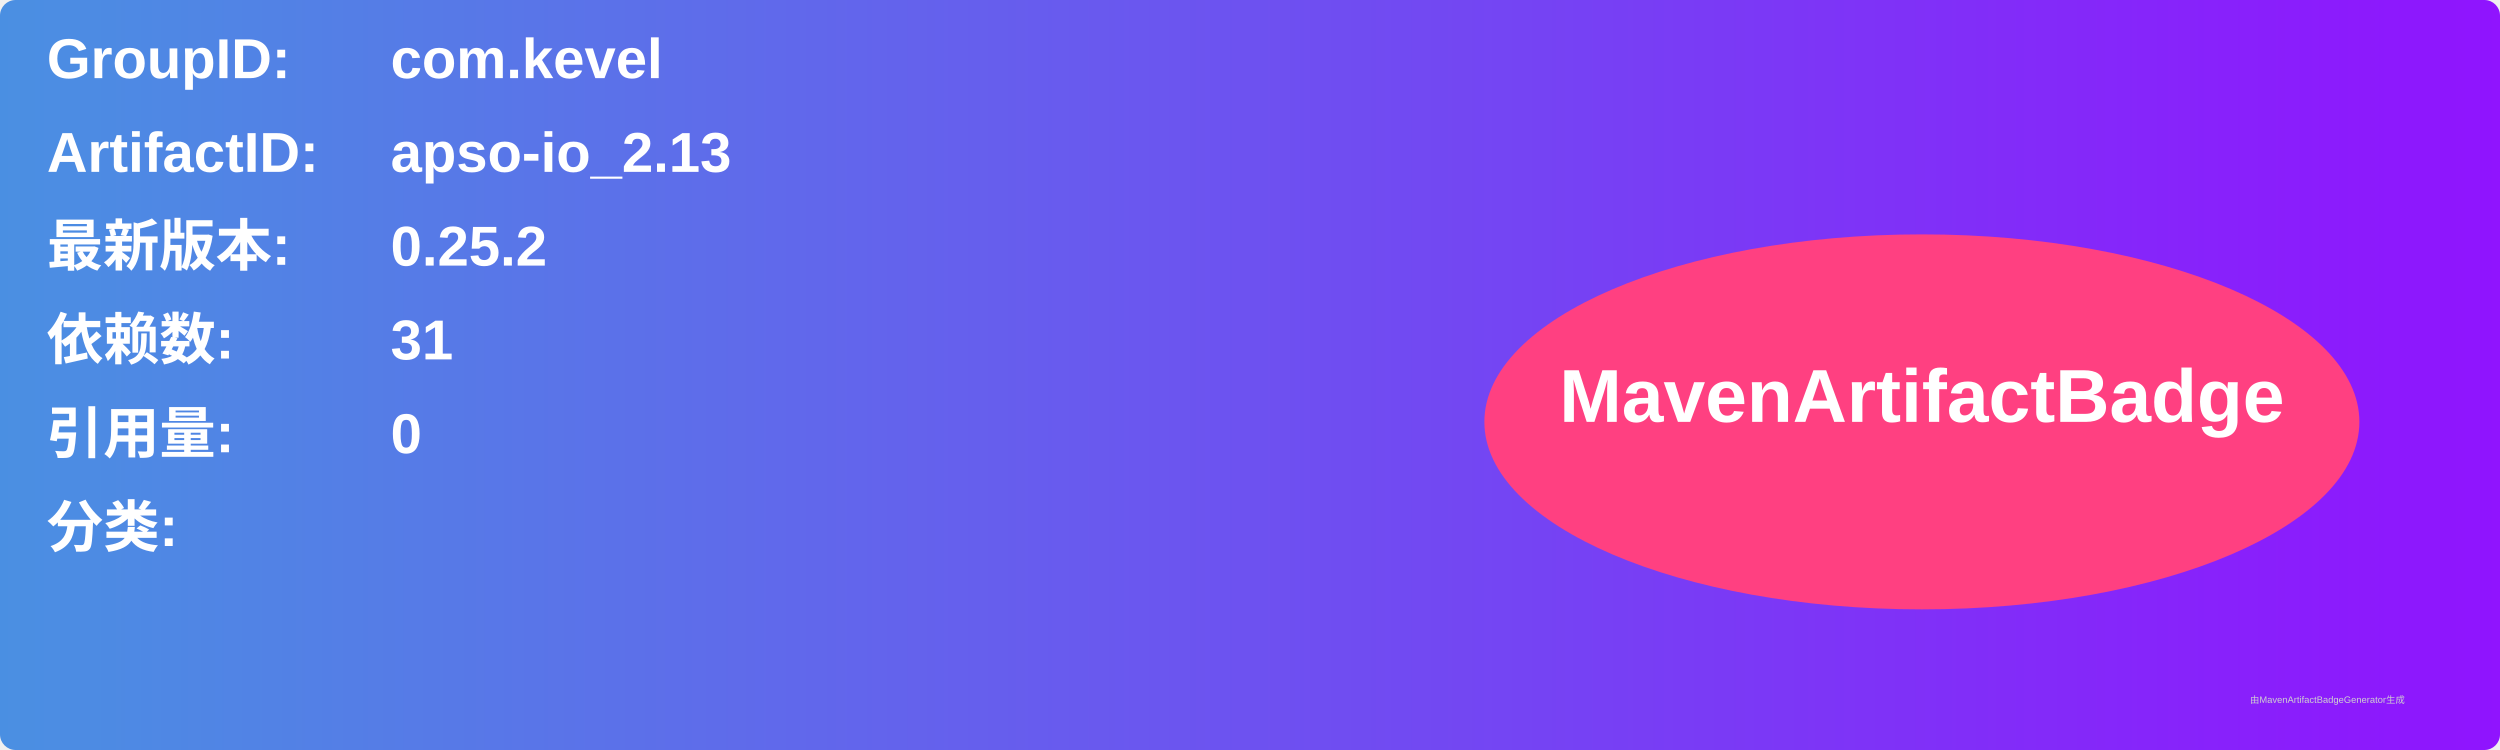
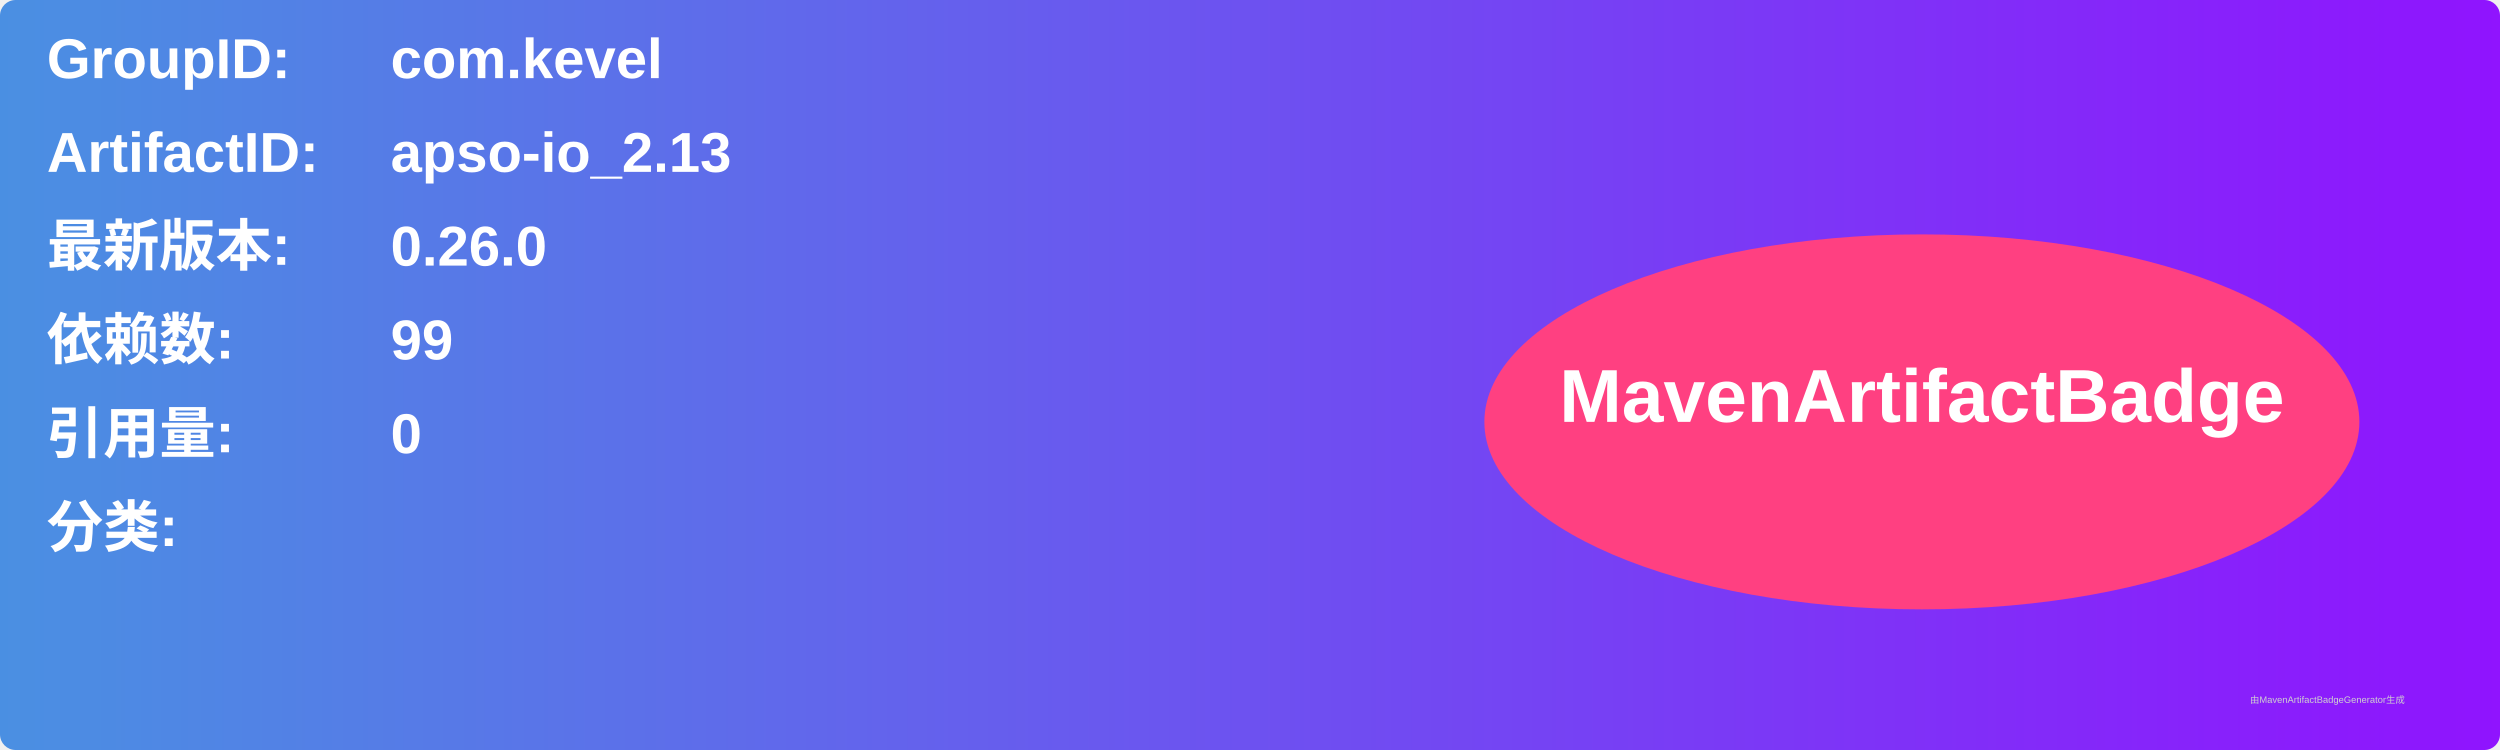
<svg xmlns="http://www.w3.org/2000/svg" width="800" height="240" viewBox="0 0 800 240">
  <linearGradient id="grad" x1="0%" y1="0%" x2="100%" y2="0%">
    <stop offset="0%" stop-color="#4a90e2" />
    <stop offset="100%" stop-color="#9013fe" />
  </linearGradient>
  <rect width="100%" height="100%" rx="5" ry="5" fill="url(#grad)" />
  <g transform="translate(15, 15)">
    <text x="0" y="10" font-family="Arial" font-size="18" fill="white" font-weight="bold" width="260">GroupID:</text>
    <text x="110" y="10" font-family="Arial" font-size="18" fill="white" font-weight="bold" width="460">com.kevel</text>
    <text x="0" y="40" font-family="Arial" font-size="18" fill="white" font-weight="bold" width="260">ArtifactID:</text>
    <text x="110" y="40" font-family="Arial" font-size="18" fill="white" font-weight="bold" width="460">apso-io_2.13</text>
    <text x="0" y="70" font-family="Arial" font-size="18" fill="white" font-weight="bold">最新版本:</text>
    <text x="110" y="70" font-family="Arial" font-size="18" fill="white" font-weight="bold">
-       <tspan font-weight="bold">0.25.2</tspan>
+       <tspan font-weight="bold">0.26.0</tspan>
    </text>
    <text x="0" y="100" font-family="Arial" font-size="18" fill="white" font-weight="bold">依赖数: </text>
    <text x="110" y="100" font-family="Arial" font-size="18" fill="white">
-       <tspan font-weight="bold">31</tspan>
+       <tspan font-weight="bold">99</tspan>
    </text>
    <text x="0" y="130" font-family="Arial" font-size="18" fill="white" font-weight="bold">引用量: </text>
    <text x="110" y="130" font-family="Arial" font-size="18" fill="white">
      <tspan font-weight="bold">0</tspan>
    </text>
    <text x="0" y="160" font-family="Arial" font-size="18" fill="white" font-weight="bold">分类:</text>
    <text x="10" y="190" font-family="Arial" font-size="10" fill="white">
      <tspan font-weight="bold" />
    </text>
    <ellipse cx="600" cy="120" rx="140" ry="60" fill="#ff4081" />
    <text x="600" y="120" text-anchor="middle" font-family="Arial" font-size="24" fill="white" font-weight="bold">MavenArtifactBadge</text>
  </g>
  <text x="720" y="225" font-family="Arial" font-size="3" fill="#d0d0d0">由MavenArtifactBadgeGenerator生成</text>
</svg>
